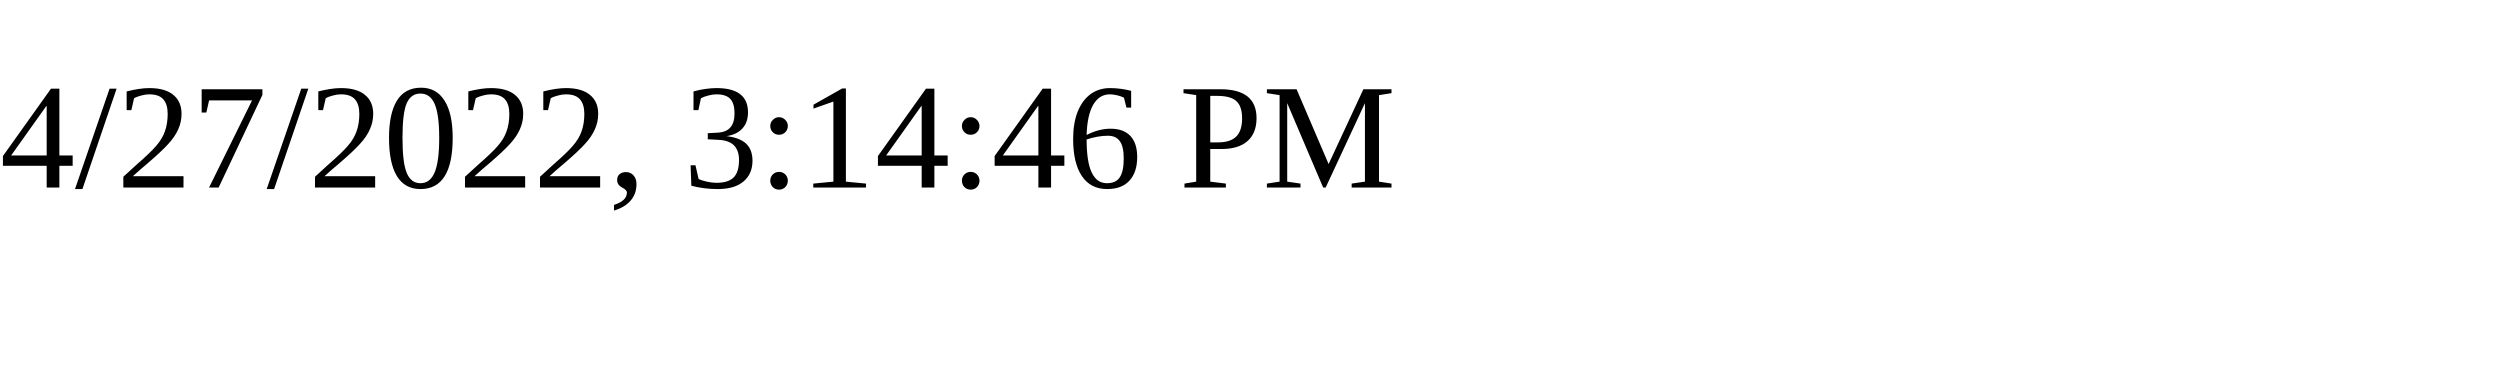
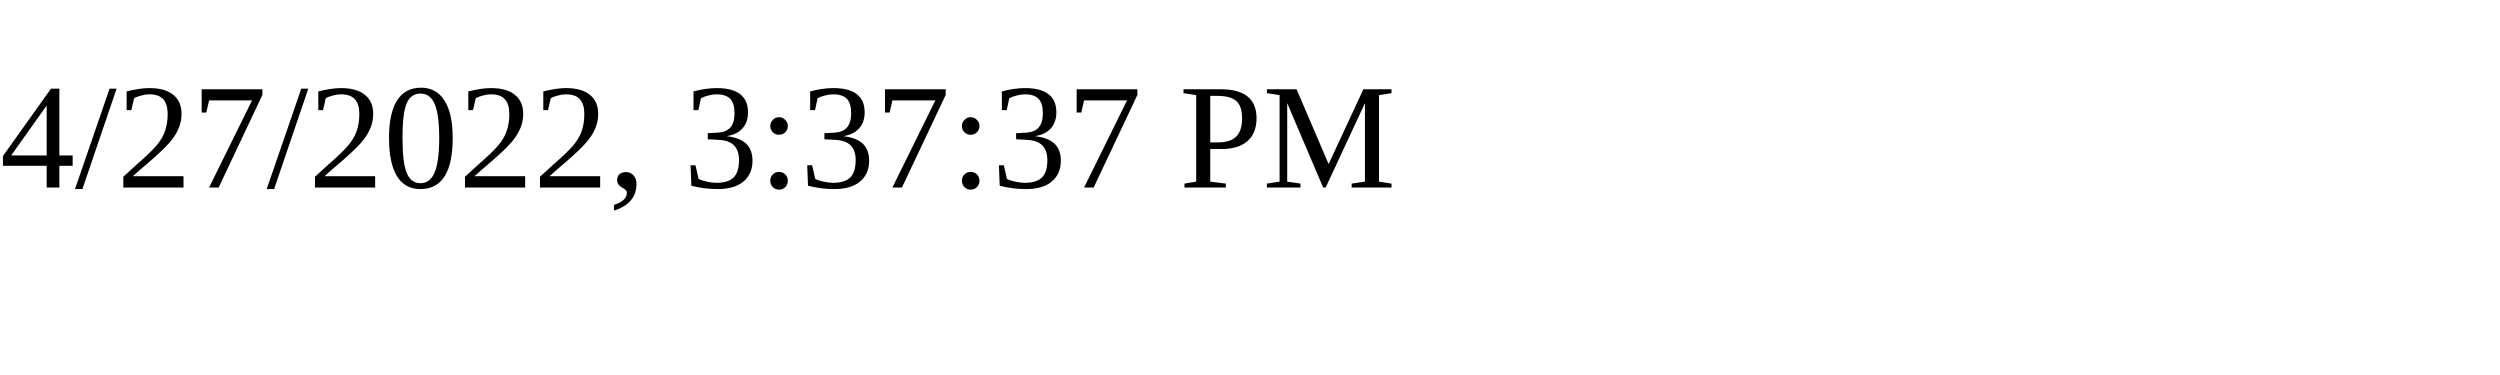
<svg xmlns="http://www.w3.org/2000/svg" height="30" width="200">
-   <text x="0" y="15">4/27/2022, 3:14:46 PM</text>
+   <text x="0" y="15">4/27/2022, 3:37:37 PM</text>
</svg>
